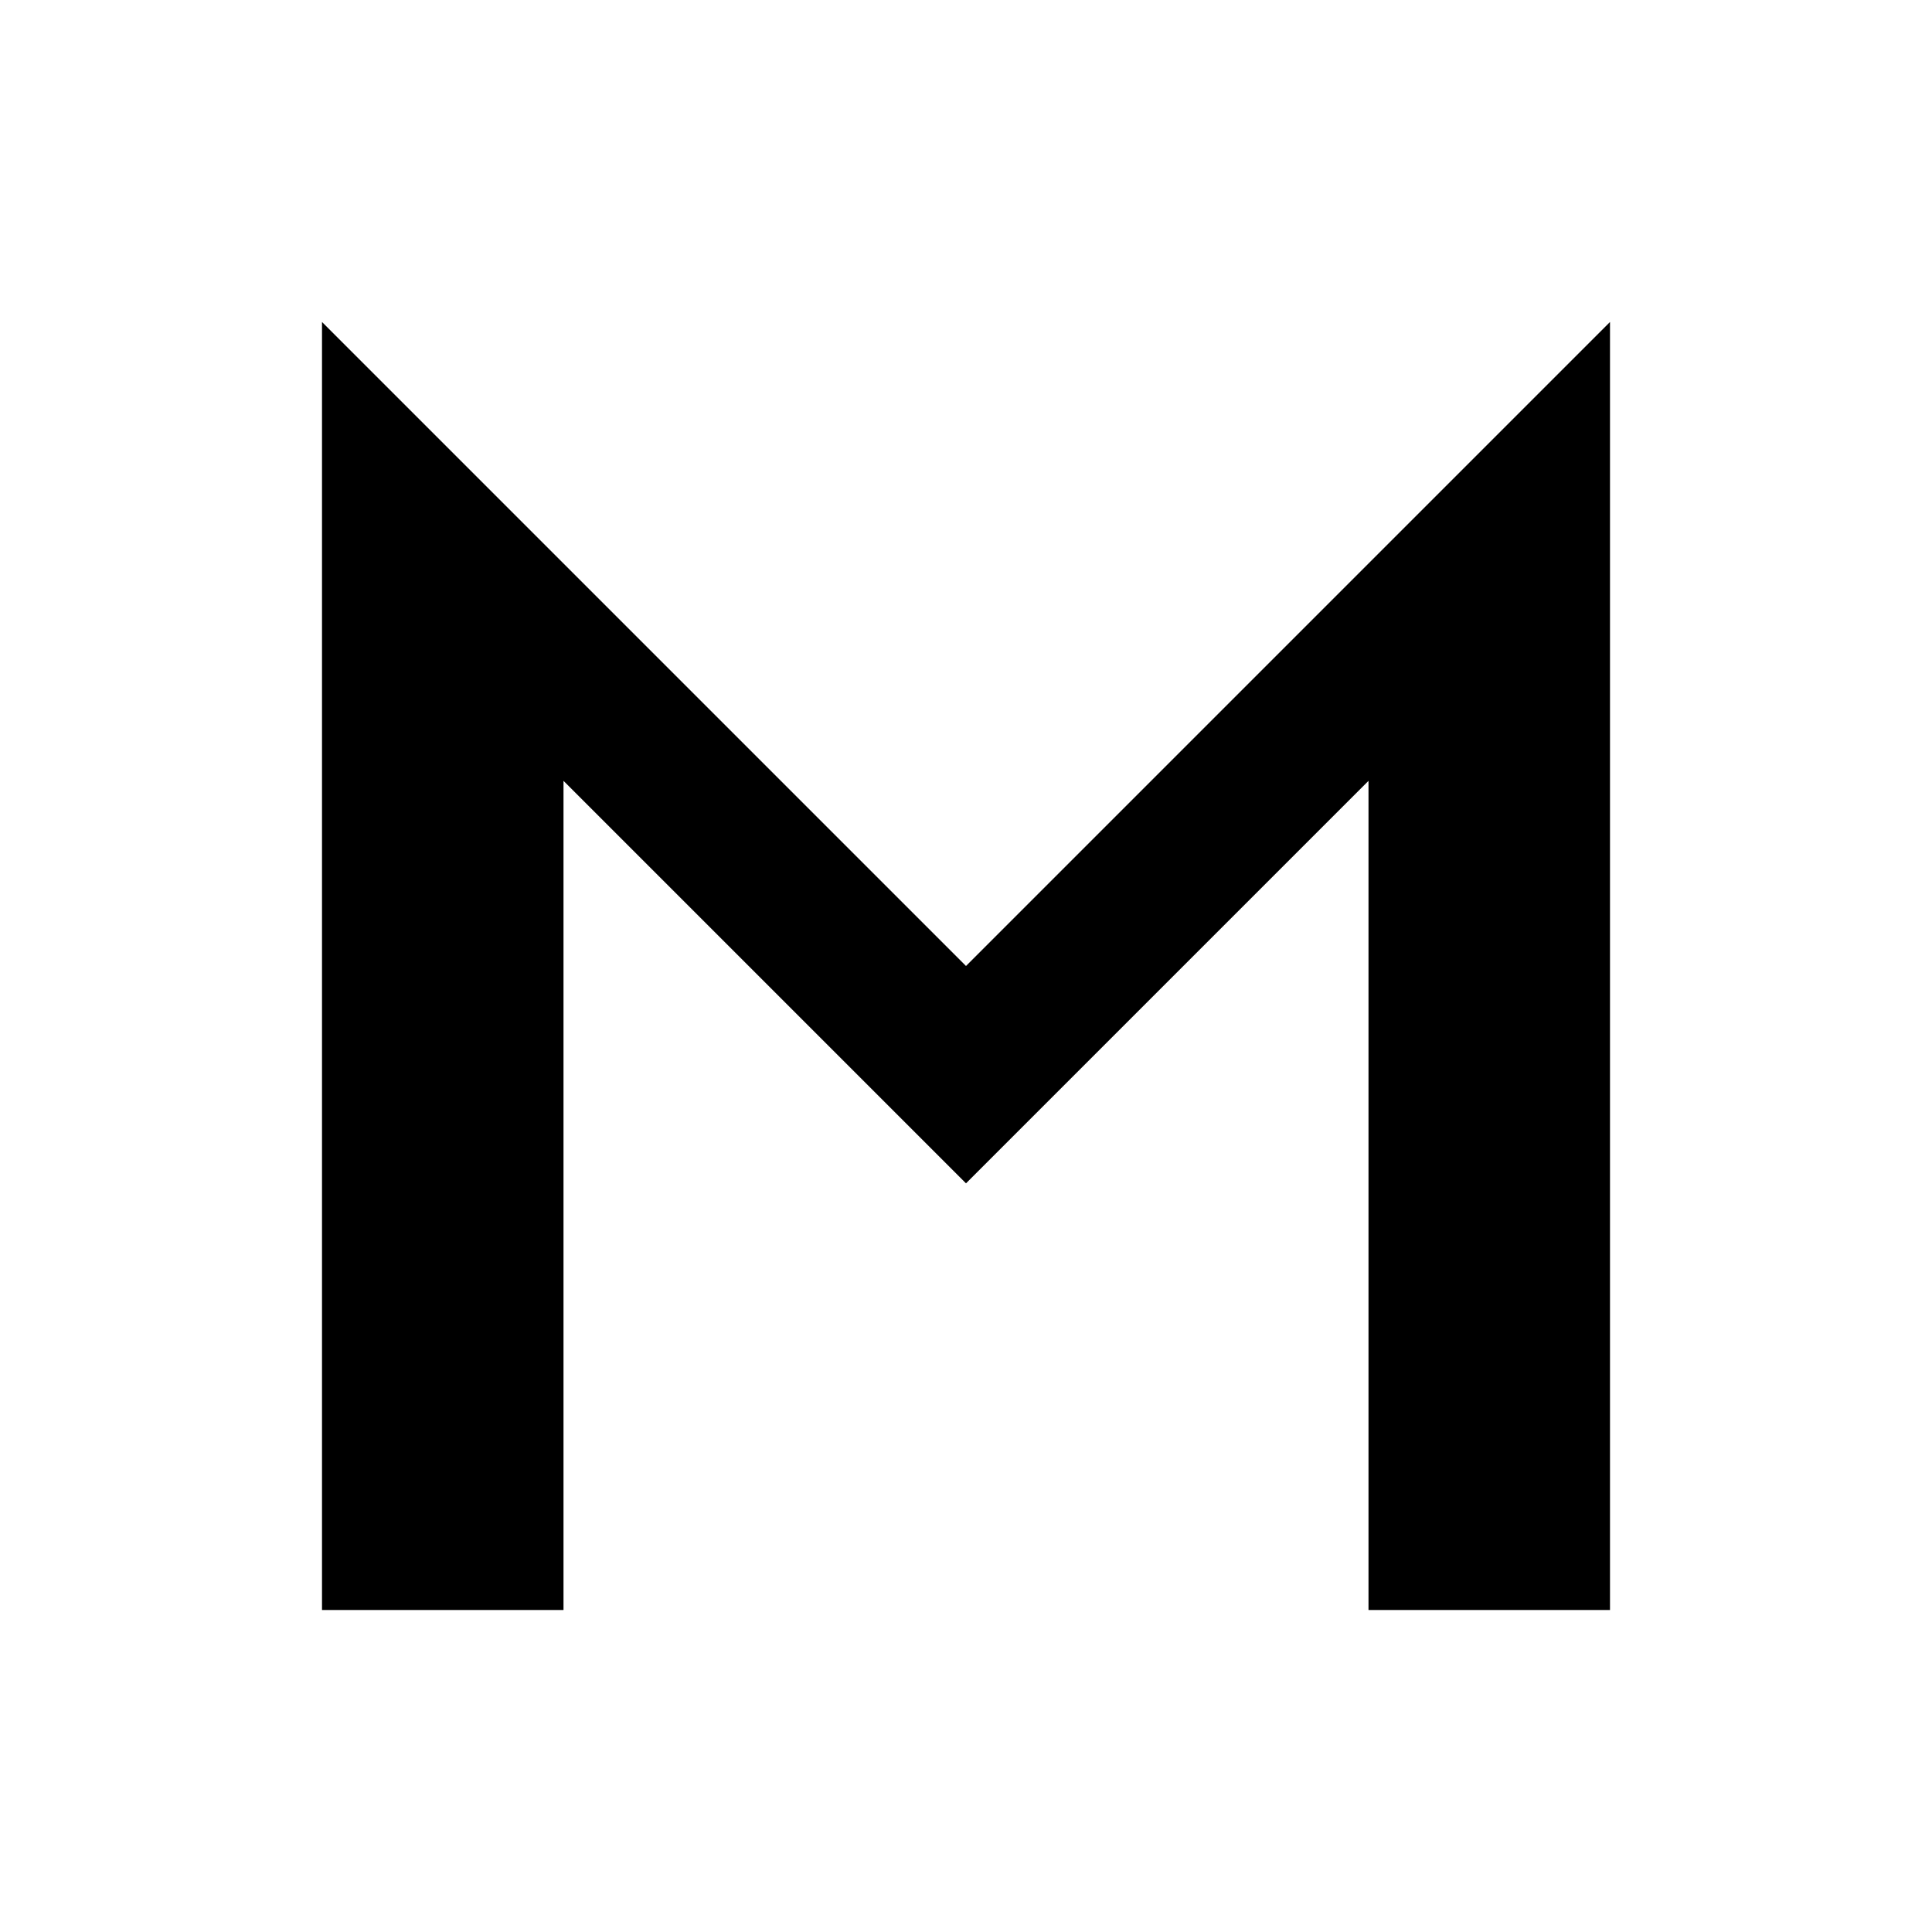
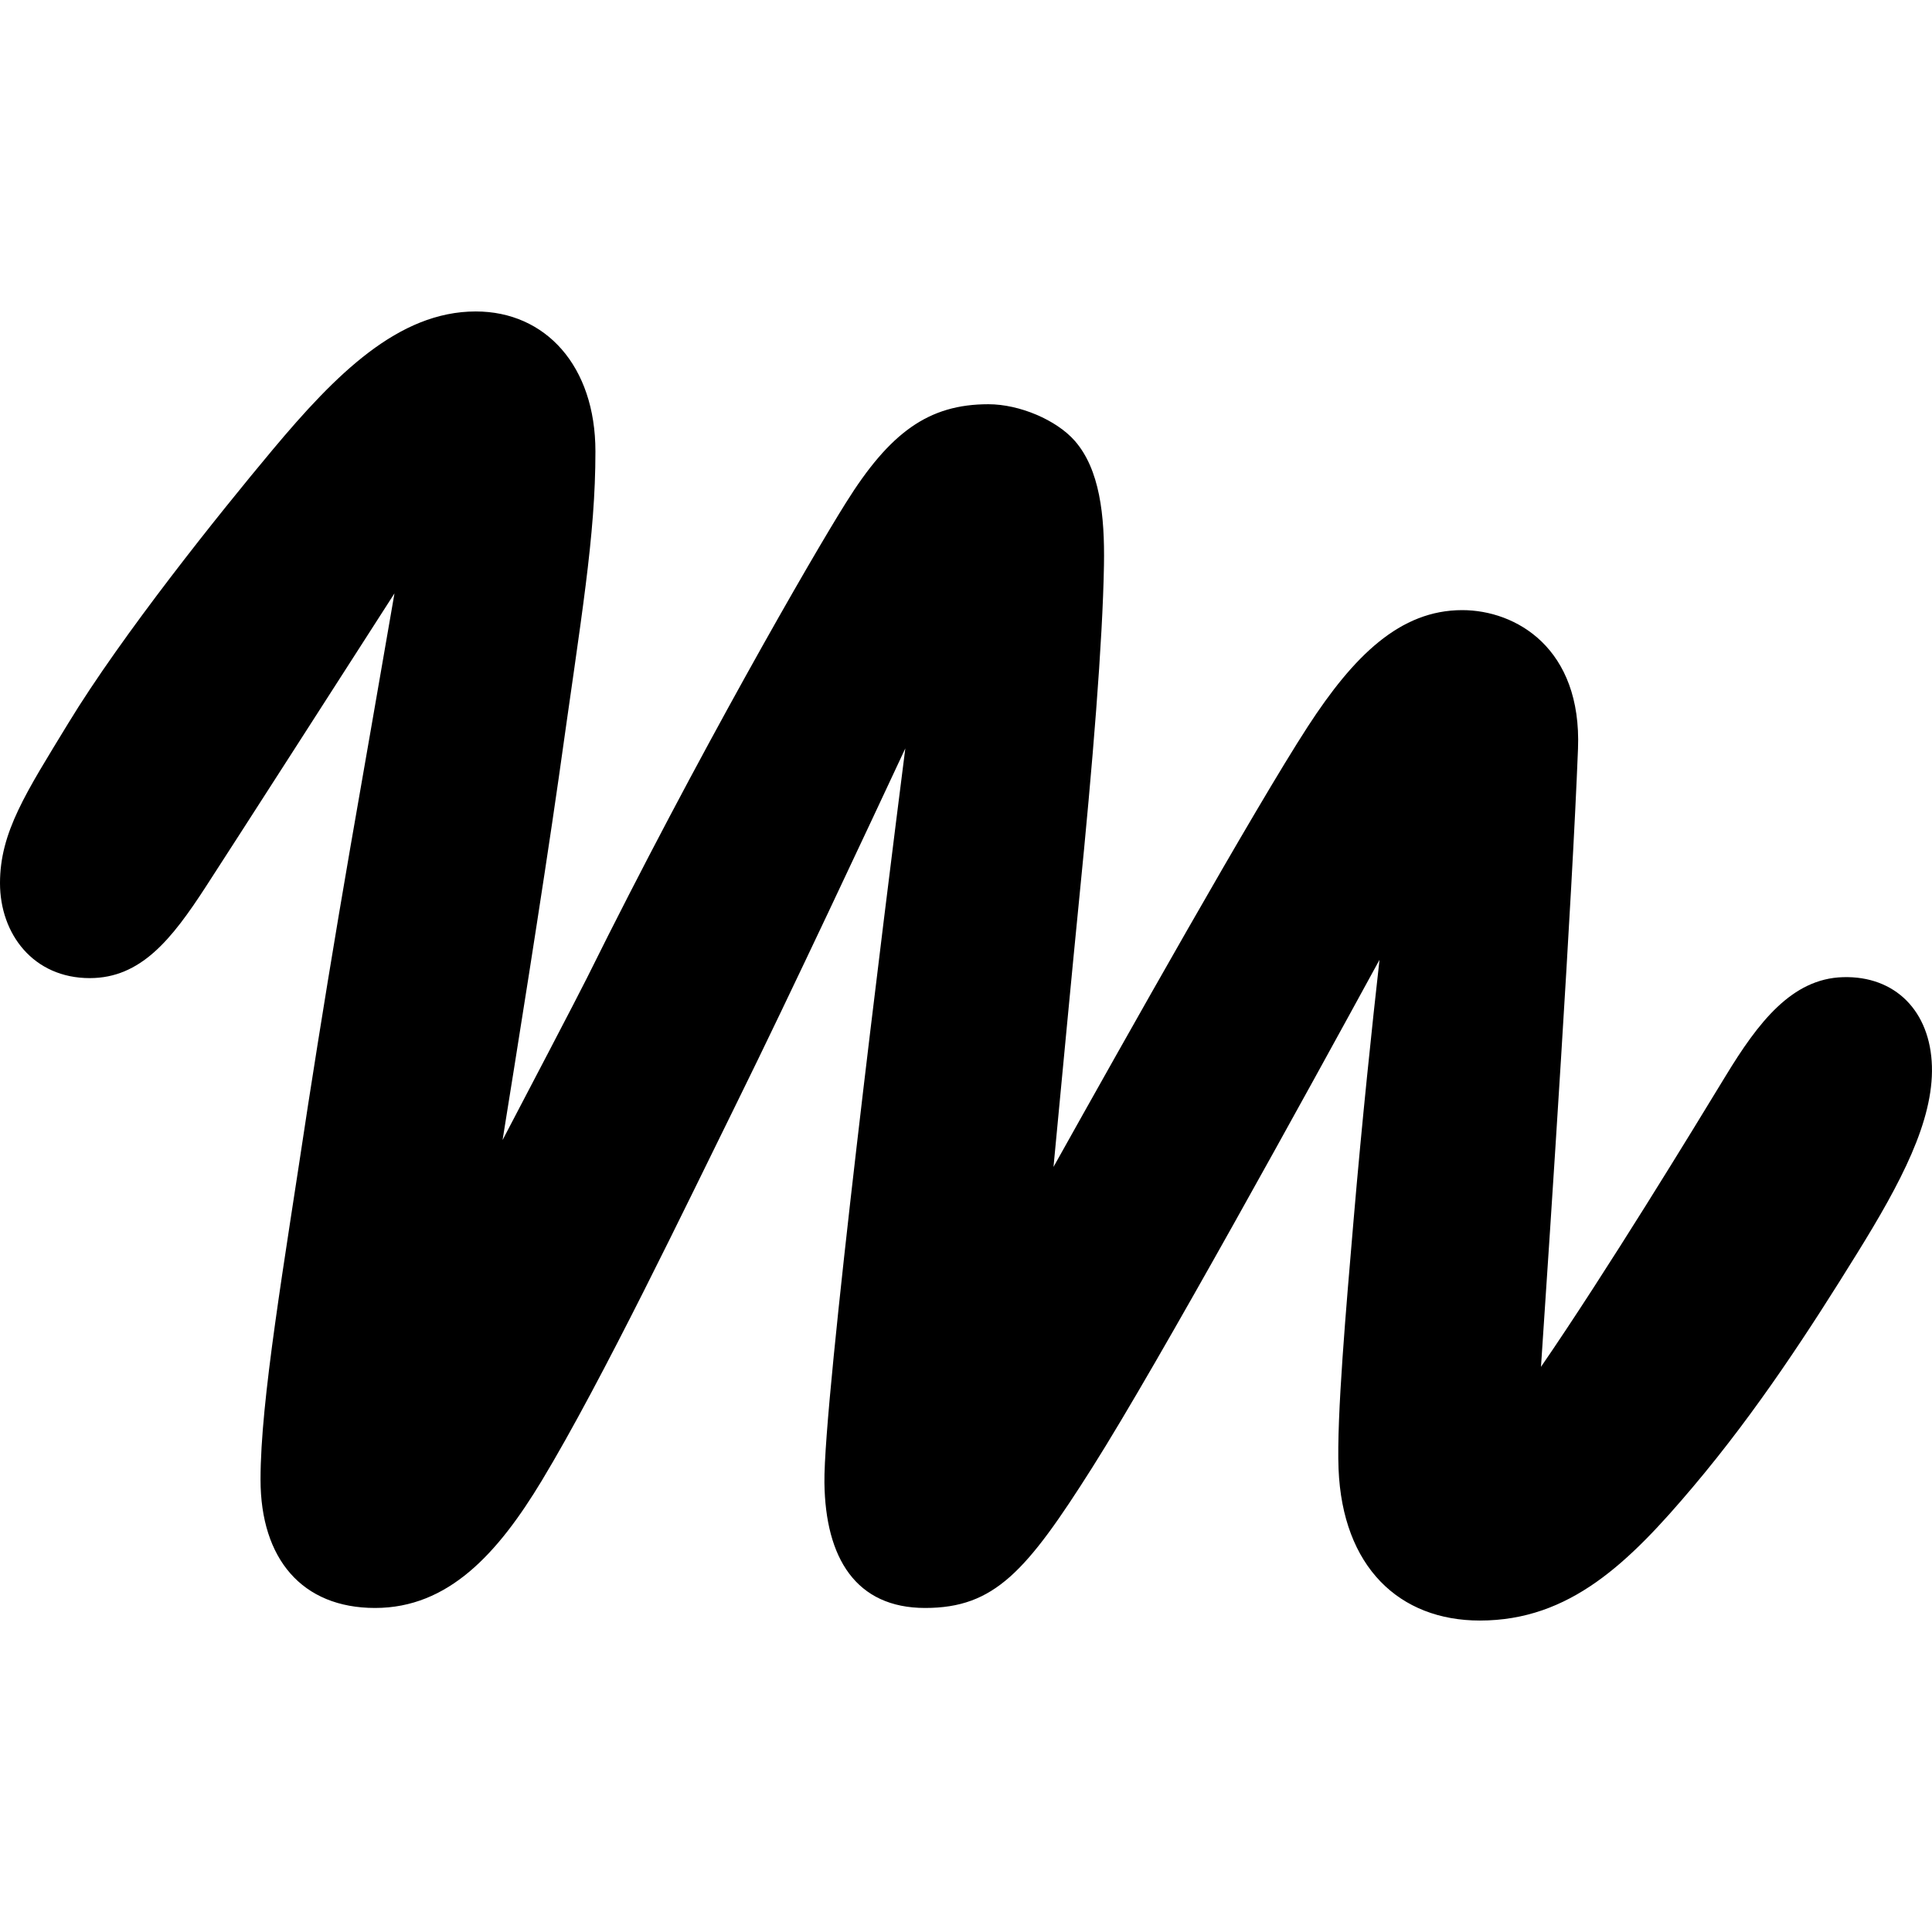
- <svg xmlns="http://www.w3.org/2000/svg" viewBox="0 0 24 24" fill="none">
-   <path fill="#000" d="M4 20V4l8 8 8-8v16h-3V9.7l-5 5-5-5V20H4Z" />
+ <svg xmlns="http://www.w3.org/2000/svg" viewBox="0 0 100 100" fill="none">
+   <path fill="#000" d="M24.626 16.121C28.236 16.121 30.819 18.941 30.819 23.364C30.819 27.787 30.105 31.776 28.922 40.247C28.074 46.181 26.62 55.242 26.013 59.009C27.178 56.782 29.907 51.576 30.391 50.598C36.108 39.061 42.066 28.754 43.783 26.025C46.059 22.382 48.062 20.923 51.16 20.923C52.769 20.923 54.683 21.736 55.632 22.819C56.918 24.29 57.186 26.66 57.141 29.244C57.074 33.207 56.56 39.526 55.855 46.57C55.542 49.706 54.937 56.107 54.529 60.4C58.188 53.853 64.961 41.811 67.692 37.606C70.073 33.94 72.466 31.58 75.684 31.58C78.46 31.58 81.881 33.542 81.677 38.757C81.377 46.456 80.267 63.223 79.761 70.748C83.166 65.791 87.638 58.454 89.315 55.697C91.01 52.908 92.75 50.654 95.39 50.578C98.099 50.499 99.913 52.341 99.996 55.184C100.078 58.028 98.383 61.226 96.134 64.856C93.694 68.796 90.962 73.012 87.638 76.949C84.315 80.886 81.26 83.878 76.599 83.879C72.424 83.879 69.487 81.104 69.283 76.025C69.177 73.364 69.68 67.641 70.06 63.167C70.5 57.987 71.031 52.986 71.403 49.679C67.734 56.398 60.01 70.468 56.535 75.96C53.134 81.334 51.477 83.227 47.888 83.228C44.298 83.228 42.723 80.642 42.672 76.75C42.614 72.528 45.785 47.182 46.859 38.737C45.118 42.462 40.839 51.606 38.155 57.044C35.559 62.306 31.204 71.398 28.044 76.636C25.767 80.409 23.209 83.227 19.417 83.228C15.625 83.228 13.485 80.678 13.485 76.579C13.485 72.479 14.672 65.649 15.947 57.178C16.584 53.078 17.311 48.613 18.131 43.876C18.732 40.448 19.776 34.417 20.418 30.713C17.502 35.254 12.254 43.428 10.657 45.89C8.881 48.629 7.287 50.626 4.647 50.627C1.733 50.627 0.001 48.352 0 45.711C0 43.07 1.343 41.034 3.524 37.451C6.324 32.846 11.358 26.57 14.115 23.275C17.366 19.391 20.614 16.122 24.626 16.121Z" />
</svg>
